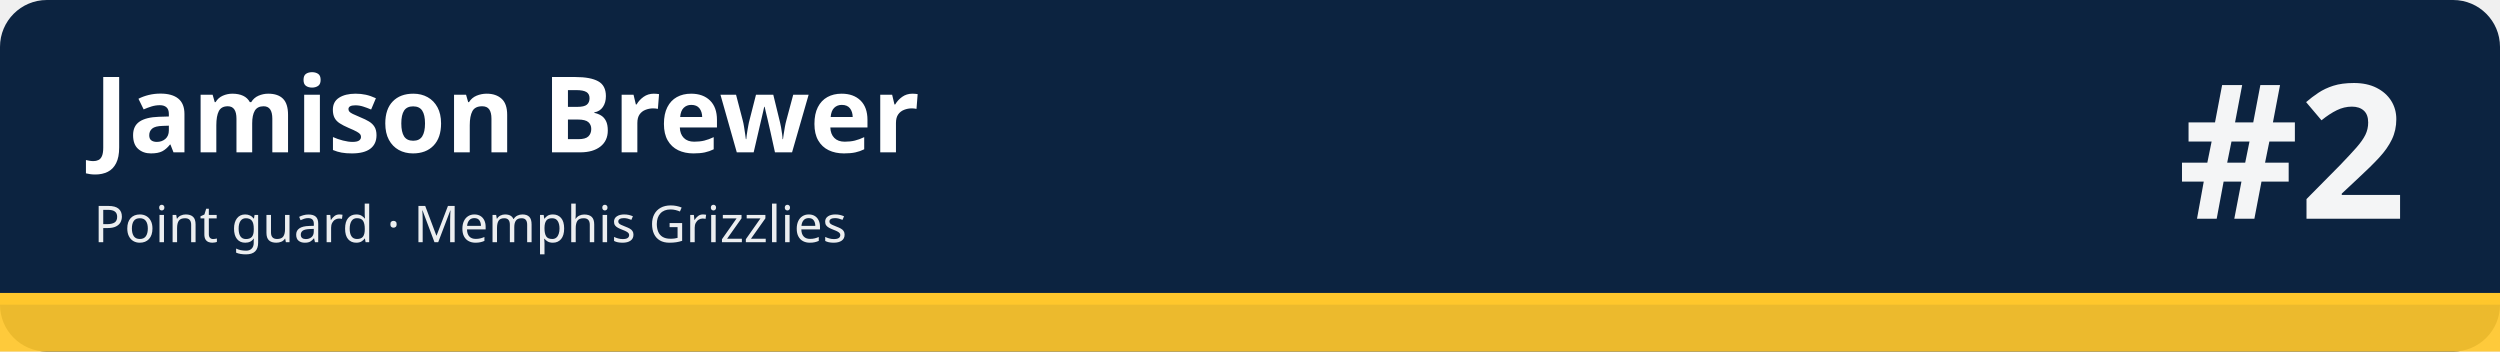
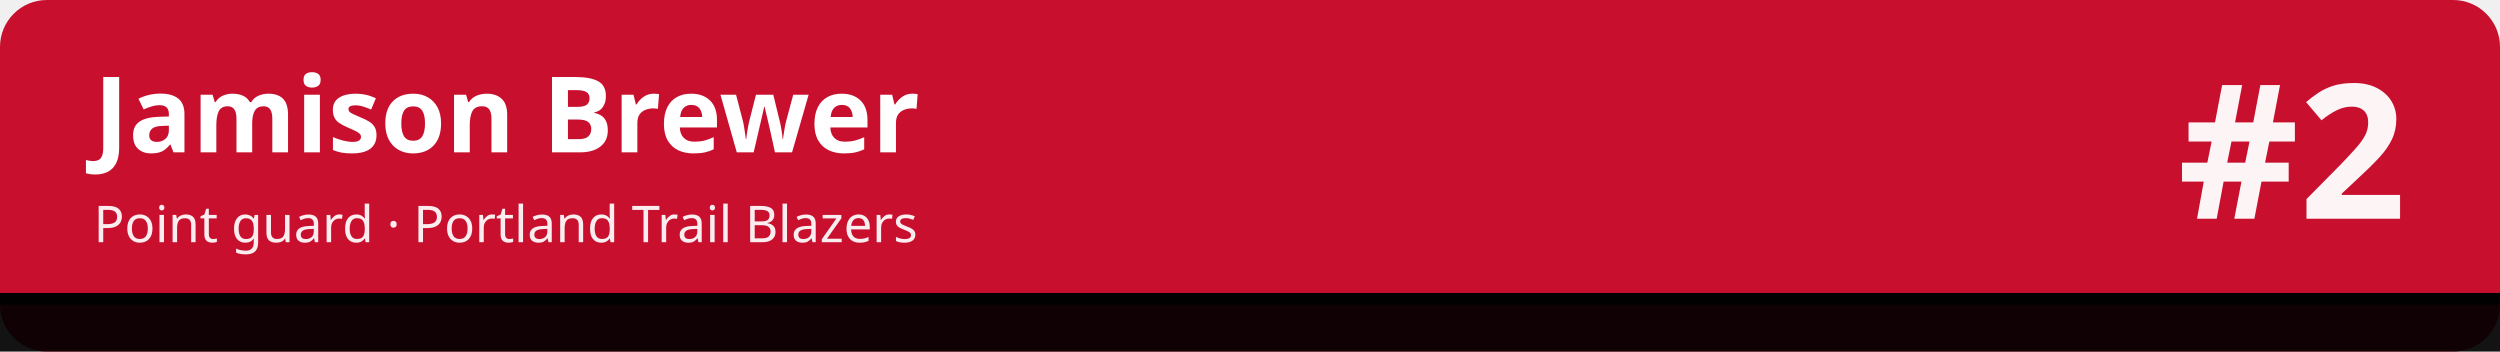
<svg xmlns="http://www.w3.org/2000/svg" width="1280" height="180" viewBox="0 0 1280 180" role="img" aria-labelledby="t d">
-   <rect width="1280" height="180" rx="24" fill="#0c2340" />
-   <rect x="0" y="150" width="1280" height="30" fill="#ffc72c" fill-opacity=".92" />
-   <rect x="0" y="150" width="1280" height="6" fill="#ffc72c" />
+   <rect width="1280" height="180" rx="24" fill="#c8102e" />
+   <rect x="0" y="150" width="1280" height="30" fill="#010101" fill-opacity=".92" />
+   <rect x="0" y="150" width="1280" height="6" fill="#010101" />
  <text x="48" y="78" font-family="sans-serif" font-size="54" font-weight="700" fill="#ffffff">Jamison Brewer</text>
-   <text x="48" y="124" font-family="sans-serif" font-size="26" fill="#ffffff" fill-opacity=".92">Point guard · Memphis Grizzlies</text>
+   <text x="48" y="124" font-family="sans-serif" font-size="26" fill="#ffffff" fill-opacity=".92">Point guard · Portland Trail Blazers</text>
  <text x="1232" y="112" font-family="sans-serif" font-size="96" font-weight="800" fill="#ffffff" fill-opacity=".95" text-anchor="end">#2</text>
</svg>
